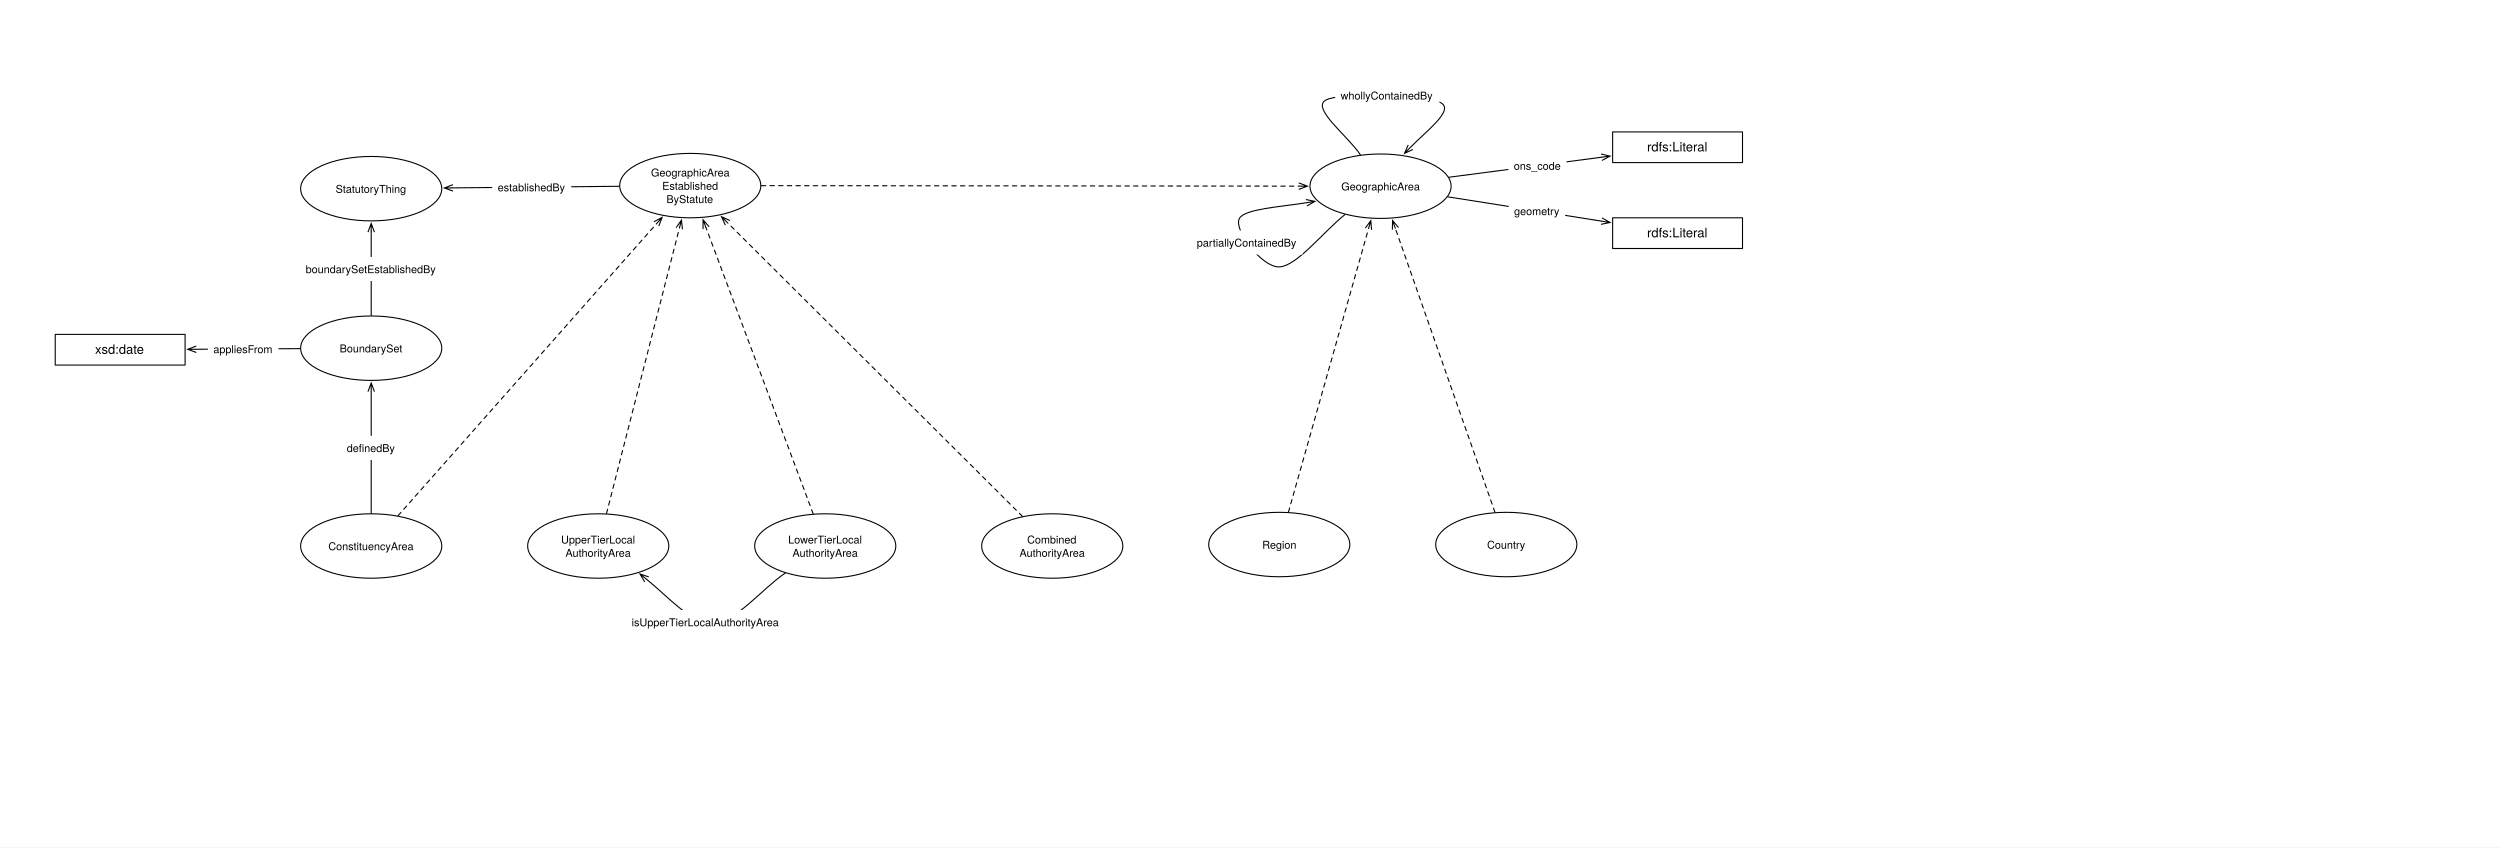
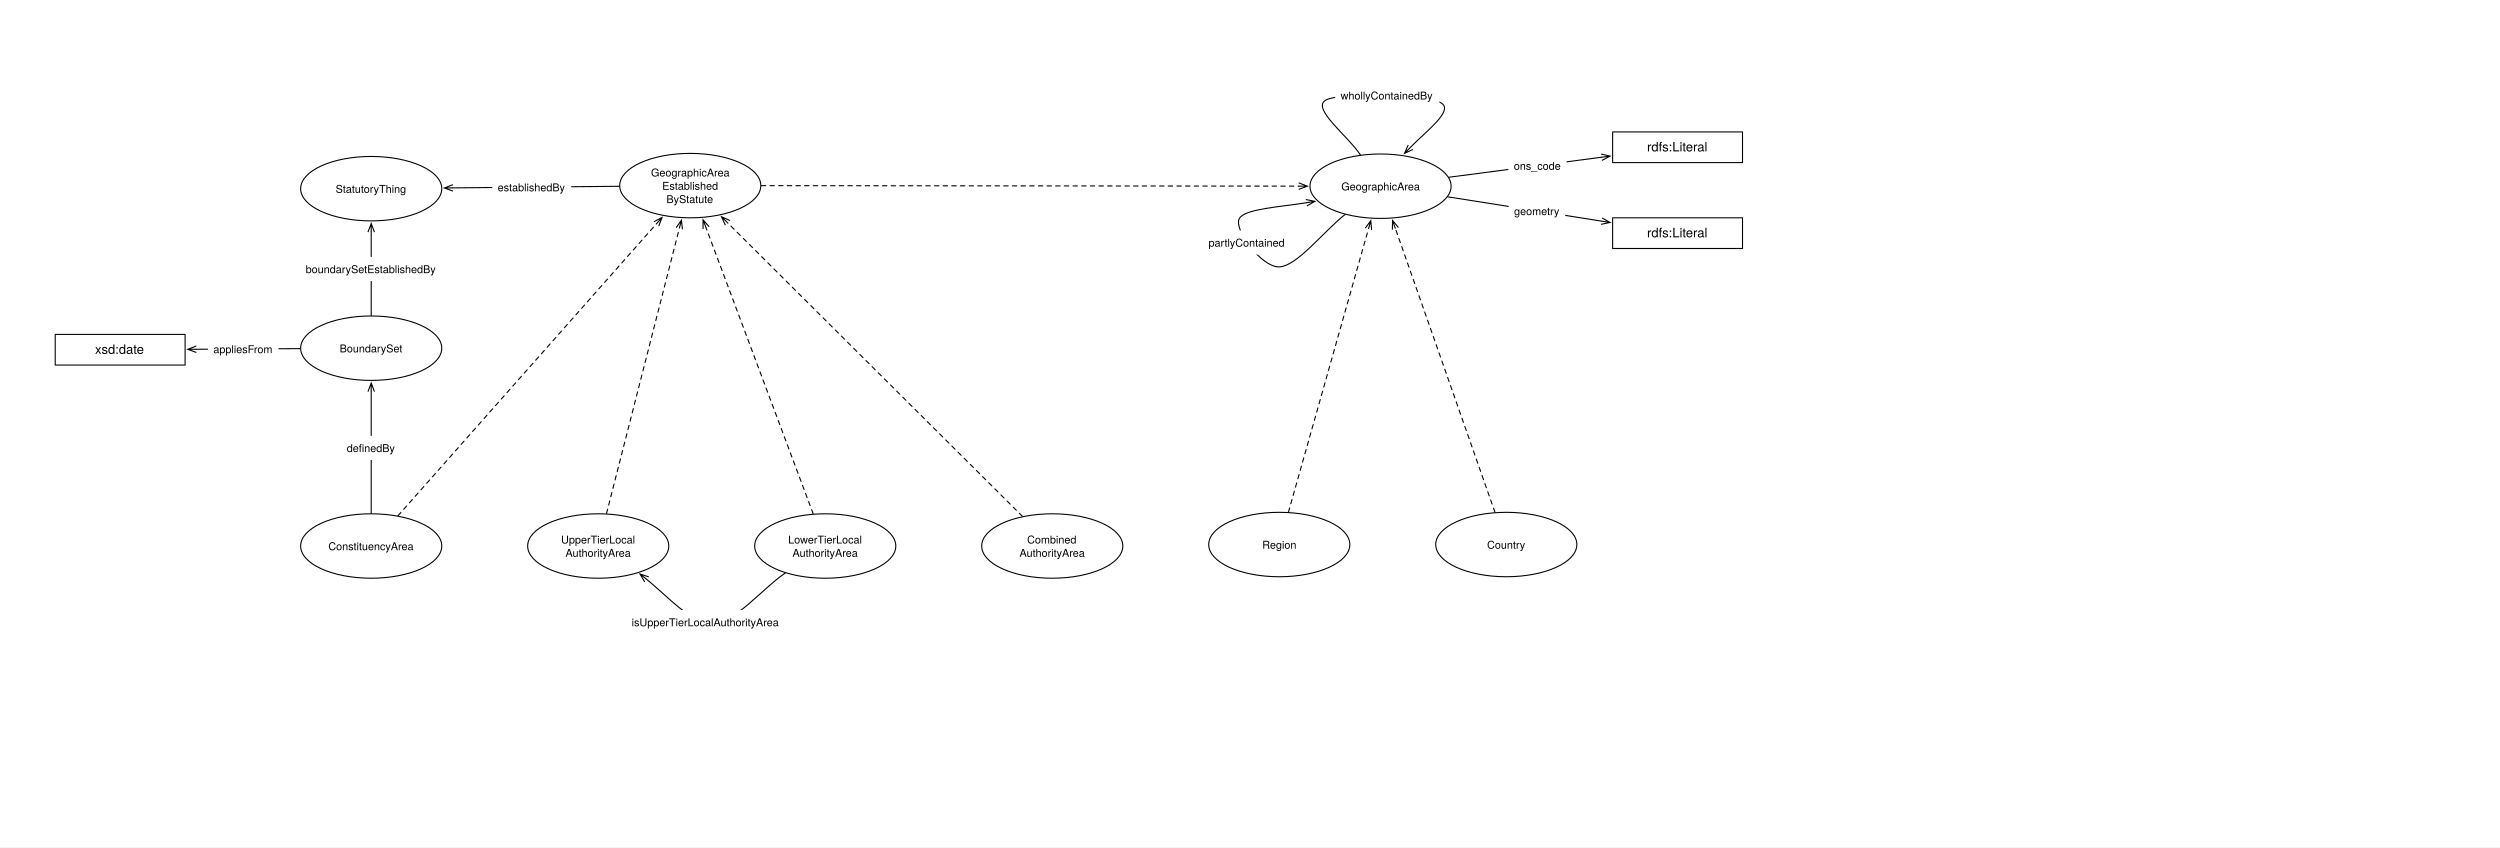
<svg xmlns="http://www.w3.org/2000/svg" version="1.1" viewBox="0 0 2310 783" width="2310" height="783">
  <defs>
    <font-face font-family="Helvetica Neue" font-size="10" panose-1="2 0 5 3 0 0 0 2 0 4" units-per-em="1000" underline-position="-100" underline-thickness="50" slope="0" x-height="517" cap-height="714" ascent="951.996" descent="-212.997" font-weight="400">
      <font-face-src>
        <font-face-name name="HelveticaNeue" />
      </font-face-src>
    </font-face>
    <marker orient="auto" overflow="visible" markerUnits="strokeWidth" id="StickArrow_Marker" stroke-linejoin="miter" stroke-miterlimit="10" viewBox="-1 -4 10 8" markerWidth="10" markerHeight="8" color="black">
      <g>
        <path d="M 8 0 L 0 0 M 0 -3 L 8 0 L 0 3" fill="none" stroke="currentColor" stroke-width="1" />
      </g>
    </marker>
    <font-face font-family="Helvetica Neue" font-size="12" panose-1="2 0 5 3 0 0 0 2 0 4" units-per-em="1000" underline-position="-100" underline-thickness="50" slope="0" x-height="517" cap-height="714" ascent="951.996" descent="-212.997" font-weight="400">
      <font-face-src>
        <font-face-name name="HelveticaNeue" />
      </font-face-src>
    </font-face>
    <marker orient="auto" overflow="visible" markerUnits="strokeWidth" id="StickArrow_Marker_2" stroke-linejoin="miter" stroke-miterlimit="10" viewBox="-9 -4 10 8" markerWidth="10" markerHeight="8" color="black">
      <g>
        <path d="M -8 0 L 0 0 M 0 3 L -8 0 L 0 -3" fill="none" stroke="currentColor" stroke-width="1" />
      </g>
    </marker>
  </defs>
-   <g id="Canvas_1" stroke-dasharray="none" fill="none" fill-opacity="1" stroke-opacity="1" stroke="none">
+   <g id="Canvas_1" fill="none" stroke-opacity="1" stroke="none" fill-opacity="1" stroke-dasharray="none">
    <rect fill="white" x="0" y="0" width="2310" height="783" />
    <g id="Canvas_1_Layer_1">
      <g id="Graphic_1019">
        <ellipse cx="552.756" cy="504.512" rx="65.197" ry="29.764" fill="white" />
        <ellipse cx="552.756" cy="504.512" rx="65.197" ry="29.764" stroke="black" stroke-linecap="round" stroke-linejoin="round" stroke-width="1" />
        <text transform="translate(505.5984 492.2319)" fill="black">
          <tspan font-family="Helvetica Neue" font-size="10" font-weight="400" fill="black" x="12.807" y="10">UpperTierLocal</tspan>
          <tspan font-family="Helvetica Neue" font-size="10" font-weight="400" fill="black" x="16.877" y="22.28">AuthorityArea</tspan>
        </text>
      </g>
      <g id="Graphic_1018">
        <ellipse cx="342.992" cy="504.512" rx="65.197" ry="29.764" fill="white" />
        <ellipse cx="342.992" cy="504.512" rx="65.197" ry="29.764" stroke="black" stroke-linecap="round" stroke-linejoin="round" stroke-width="1" />
        <text transform="translate(295.8346 498.3719)" fill="black">
          <tspan font-family="Helvetica Neue" font-size="10" font-weight="400" fill="black" x="7.522" y="10">ConstituencyArea</tspan>
        </text>
      </g>
      <g id="Graphic_1017">
        <ellipse cx="1275.619" cy="172.058" rx="65.197" ry="29.764" fill="white" />
        <ellipse cx="1275.619" cy="172.058" rx="65.197" ry="29.764" stroke="black" stroke-linecap="round" stroke-linejoin="round" stroke-width="1" />
        <text transform="translate(1228.462 165.9183)" fill="black">
          <tspan font-family="Helvetica Neue" font-size="10" font-weight="400" fill="black" x="10.862" y="10">GeographicArea</tspan>
        </text>
      </g>
      <g id="Line_1016">
        <line x1="1338.789" y1="163.774" x2="1479.767" y2="145.284" marker-end="url(#StickArrow_Marker)" stroke="black" stroke-linecap="round" stroke-linejoin="round" stroke-width="1" />
      </g>
      <g id="Graphic_1015">
        <rect x="1393.753" y="141.903" width="53.71" height="22.28" fill="white" />
        <text transform="translate(1398.753 146.903)" fill="black">
          <tspan font-family="Helvetica Neue" font-size="10" font-weight="400" fill="black" x="0" y="10">ons_code</tspan>
        </text>
      </g>
      <g id="Line_1014">
        <line x1="367.759" y1="476.535" x2="606.466" y2="206.886" marker-end="url(#StickArrow_Marker)" stroke="black" stroke-linecap="round" stroke-linejoin="round" stroke-dasharray="4.0,4.0" stroke-width="1" />
      </g>
      <g id="Graphic_1013">
        <rect x="1490.079" y="121.89" width="120" height="28.346" fill="white" />
        <rect x="1490.079" y="121.89" width="120" height="28.346" stroke="black" stroke-linecap="round" stroke-linejoin="round" stroke-width="1" />
        <text transform="translate(1495.079 128.895)" fill="black">
          <tspan font-family="Helvetica Neue" font-size="12" font-weight="400" fill="black" x="26.776" y="11">rdfs:Literal</tspan>
        </text>
      </g>
      <g id="Graphic_1012">
        <rect x="1490.079" y="201.26" width="120" height="28.346" fill="white" />
        <rect x="1490.079" y="201.26" width="120" height="28.346" stroke="black" stroke-linecap="round" stroke-linejoin="round" stroke-width="1" />
        <text transform="translate(1495.079 208.2651)" fill="black">
          <tspan font-family="Helvetica Neue" font-size="12" font-weight="400" fill="black" x="26.776" y="11">rdfs:Literal</tspan>
        </text>
      </g>
      <g id="Line_1011">
        <line x1="1337.737" y1="181.875" x2="1479.806" y2="204.327" marker-end="url(#StickArrow_Marker)" stroke="black" stroke-linecap="round" stroke-linejoin="round" stroke-width="1" />
      </g>
      <g id="Graphic_1010">
        <rect x="1394.013" y="183.756" width="52.23" height="22.28" fill="white" />
        <text transform="translate(1399.013 188.7561)" fill="black">
          <tspan font-family="Helvetica Neue" font-size="10" font-weight="400" fill="black" x="0" y="10">geometry</tspan>
        </text>
      </g>
      <g id="Graphic_1009">
        <ellipse cx="762.52" cy="504.512" rx="65.197" ry="29.764" fill="white" />
        <ellipse cx="762.52" cy="504.512" rx="65.197" ry="29.764" stroke="black" stroke-linecap="round" stroke-linejoin="round" stroke-width="1" />
        <text transform="translate(715.3622 492.2319)" fill="black">
          <tspan font-family="Helvetica Neue" font-size="10" font-weight="400" fill="black" x="12.907" y="10">LowerTierLocal</tspan>
          <tspan font-family="Helvetica Neue" font-size="10" font-weight="400" fill="black" x="16.877" y="22.28">AuthorityArea</tspan>
        </text>
      </g>
      <g id="Line_1008">
        <line x1="560.429" y1="474.463" x2="627.672" y2="211.137" marker-end="url(#StickArrow_Marker)" stroke="black" stroke-linecap="round" stroke-linejoin="round" stroke-dasharray="4.0,4.0" stroke-width="1" />
      </g>
      <g id="Line_1007">
        <line x1="751.355" y1="474.703" x2="652.432" y2="210.576" marker-end="url(#StickArrow_Marker)" stroke="black" stroke-linecap="round" stroke-linejoin="round" stroke-dasharray="4.0,4.0" stroke-width="1" />
      </g>
      <g id="Graphic_1006">
        <ellipse cx="972.284" cy="504.512" rx="65.197" ry="29.764" fill="white" />
        <ellipse cx="972.284" cy="504.512" rx="65.197" ry="29.764" stroke="black" stroke-linecap="round" stroke-linejoin="round" stroke-width="1" />
        <text transform="translate(925.126 492.2319)" fill="black">
          <tspan font-family="Helvetica Neue" font-size="10" font-weight="400" fill="black" x="23.907" y="10">Combined</tspan>
          <tspan font-family="Helvetica Neue" font-size="10" font-weight="400" fill="black" x="16.877" y="22.28">AuthorityArea</tspan>
        </text>
      </g>
      <g id="Line_1005">
        <line x1="944.747" y1="477.097" x2="672.347" y2="205.896" marker-end="url(#StickArrow_Marker)" stroke="black" stroke-linecap="round" stroke-linejoin="round" stroke-dasharray="4.0,4.0" stroke-width="1" />
      </g>
      <g id="Graphic_1004">
        <ellipse cx="1182.047" cy="503.15" rx="65.197" ry="29.764" fill="white" />
        <ellipse cx="1182.047" cy="503.15" rx="65.197" ry="29.764" stroke="black" stroke-linecap="round" stroke-linejoin="round" stroke-width="1" />
        <text transform="translate(1134.89 497.0096)" fill="black">
          <tspan font-family="Helvetica Neue" font-size="10" font-weight="400" fill="black" x="31.417" y="10">Region</tspan>
        </text>
      </g>
      <g id="Line_1003">
        <line x1="1190.526" y1="473.148" x2="1264.448" y2="211.587" marker-end="url(#StickArrow_Marker)" stroke="black" stroke-linecap="round" stroke-linejoin="round" stroke-dasharray="4.0,4.0" stroke-width="1" />
      </g>
      <g id="Graphic_1002">
        <ellipse cx="1391.811" cy="503.15" rx="65.197" ry="29.764" fill="white" />
        <ellipse cx="1391.811" cy="503.15" rx="65.197" ry="29.764" stroke="black" stroke-linecap="round" stroke-linejoin="round" stroke-width="1" />
        <text transform="translate(1344.653 497.0096)" fill="black">
          <tspan font-family="Helvetica Neue" font-size="10" font-weight="400" fill="black" x="29.377" y="10">Country</tspan>
        </text>
      </g>
      <g id="Line_1001">
        <line x1="1381.331" y1="473.287" x2="1289.377" y2="211.263" marker-end="url(#StickArrow_Marker)" stroke="black" stroke-linecap="round" stroke-linejoin="round" stroke-dasharray="4.0,4.0" stroke-width="1" />
      </g>
      <g id="Graphic_1000">
        <ellipse cx="342.992" cy="321.732" rx="65.197" ry="29.764" fill="white" />
        <ellipse cx="342.992" cy="321.732" rx="65.197" ry="29.764" stroke="black" stroke-linecap="round" stroke-linejoin="round" stroke-width="1" />
        <text transform="translate(295.8346 315.5923)" fill="black">
          <tspan font-family="Helvetica Neue" font-size="10" font-weight="400" fill="black" x="17.987" y="10">BoundarySet</tspan>
        </text>
      </g>
      <g id="Line_999">
        <line x1="342.992" y1="474.248" x2="342.992" y2="361.896" marker-end="url(#StickArrow_Marker)" stroke="black" stroke-linecap="round" stroke-linejoin="round" stroke-width="1" />
      </g>
      <g id="Graphic_998">
        <rect x="315.397" y="402.691" width="55.19" height="22.28" fill="white" />
        <text transform="translate(320.3971 407.6913)" fill="black">
          <tspan font-family="Helvetica Neue" font-size="10" font-weight="400" fill="black" x="0" y="10">definedBy</tspan>
        </text>
      </g>
      <g id="Graphic_997">
        <ellipse cx="342.992" cy="174.331" rx="65.197" ry="29.764" fill="white" />
        <ellipse cx="342.992" cy="174.331" rx="65.197" ry="29.764" stroke="black" stroke-linecap="round" stroke-linejoin="round" stroke-width="1" />
        <text transform="translate(295.8346 168.1907)" fill="black">
          <tspan font-family="Helvetica Neue" font-size="10" font-weight="400" fill="black" x="14.282" y="10">StatutoryThing</tspan>
        </text>
      </g>
      <g id="Line_996">
        <line x1="572.113" y1="172.128" x2="418.574" y2="173.604" marker-end="url(#StickArrow_Marker)" stroke="black" stroke-linecap="round" stroke-linejoin="round" stroke-width="1" />
      </g>
      <g id="Graphic_995">
        <rect x="454.857" y="161.764" width="72.97" height="22.28" fill="white" />
        <text transform="translate(459.8569 166.7643)" fill="black">
          <tspan font-family="Helvetica Neue" font-size="10" font-weight="400" fill="black" x="58264504e-20" y="10">establishedBy</tspan>
        </text>
      </g>
      <g id="Graphic_994">
        <rect x="51.024" y="308.976" width="120" height="28.346" fill="white" />
        <rect x="51.024" y="308.976" width="120" height="28.346" stroke="black" stroke-linecap="round" stroke-linejoin="round" stroke-width="1" />
        <text transform="translate(56.02362 315.9816)" fill="black">
          <tspan font-family="Helvetica Neue" font-size="12" font-weight="400" fill="black" x="31.774" y="11">xsd:date</tspan>
        </text>
      </g>
      <g id="Line_993">
        <line x1="277.301" y1="322.134" x2="181.423" y2="322.719" marker-end="url(#StickArrow_Marker)" stroke="black" stroke-linecap="round" stroke-linejoin="round" stroke-width="1" />
      </g>
      <g id="Graphic_992">
        <rect x="192.133" y="311.315" width="65.2" height="22.28" fill="white" />
        <text transform="translate(197.1325 316.3148)" fill="black">
          <tspan font-family="Helvetica Neue" font-size="10" font-weight="400" fill="black" x="3623768e-19" y="10">appliesFrom</tspan>
        </text>
      </g>
      <g id="Line_991">
        <path d="M 1303.351 136.011 C 1318.106 120.929 1342.58 102.788 1332.312 95.578 C 1320.276 87.126 1237.15 84.828 1224.595 92.743 C 1212.04 100.659 1246.182 126.299 1256.974 143.075" marker-start="url(#StickArrow_Marker_2)" stroke="black" stroke-linecap="round" stroke-linejoin="round" stroke-width="1" />
      </g>
      <g id="Graphic_990">
        <rect x="1233.724" y="76.982" width="96.29" height="22.28" fill="white" />
        <text transform="translate(1238.724 81.98213)" fill="black">
          <tspan font-family="Helvetica Neue" font-size="10" font-weight="400" fill="black" x="0" y="10">whollyContainedBy</tspan>
        </text>
      </g>
      <g id="Line_989">
        <path d="M 1242.808 198.201 C 1222.556 214.337 1198.314 246.011 1182.047 246.614 C 1165.78 247.218 1139.405 212.01 1145.197 201.822 C 1150.262 192.912 1182.983 191.254 1207.076 187.335" marker-end="url(#StickArrow_Marker)" stroke="black" stroke-linecap="round" stroke-linejoin="round" stroke-width="1" />
      </g>
      <g id="Graphic_988">
-         <rect x="1100.841" y="212.901" width="102.78" height="22.28" fill="white" />
-         <text transform="translate(1105.841 217.9008)" fill="black">
-           <tspan font-family="Helvetica Neue" font-size="10" font-weight="400" fill="black" x="0" y="10">partiallyContainedBy</tspan>
+         <rect x="1111.671" y="212.901" width="81.12" height="22.28" fill="white" />
+         <text transform="translate(1116.671 217.9008)" fill="black">
+           <tspan font-family="Helvetica Neue" font-size="10" font-weight="400" fill="black" x="0" y="10">partlyContained</tspan>
        </text>
      </g>
      <g id="Line_987">
        <path d="M 725.618 529.465 C 702.96 544.786 680.296 575.433 657.638 575.433 C 637.626 575.433 617.61 551.527 597.597 535.387" marker-end="url(#StickArrow_Marker)" stroke="black" stroke-linecap="round" stroke-linejoin="round" stroke-width="1" />
      </g>
      <g id="Graphic_986">
        <rect x="578.612" y="563.655" width="146.48" height="22.28" fill="white" />
        <text transform="translate(583.6117 568.6553)" fill="black">
          <tspan font-family="Helvetica Neue" font-size="10" font-weight="400" fill="black" x="0" y="10">isUpperTierLocalAuthorityArea</tspan>
        </text>
      </g>
      <g id="Graphic_985">
        <ellipse cx="637.795" cy="171.496" rx="65.197" ry="29.764" fill="white" />
        <ellipse cx="637.795" cy="171.496" rx="65.197" ry="29.764" stroke="black" stroke-linecap="round" stroke-linejoin="round" stroke-width="1" />
        <text transform="translate(590.6378 153.0761)" fill="black">
          <tspan font-family="Helvetica Neue" font-size="10" font-weight="400" fill="black" x="10.862" y="10">GeographicArea</tspan>
          <tspan font-family="Helvetica Neue" font-size="10" font-weight="400" fill="black" x="21.227" y="22.28">Established</tspan>
          <tspan font-family="Helvetica Neue" font-size="10" font-weight="400" fill="black" x="25.117" y="34.56">ByStatute</tspan>
        </text>
      </g>
      <g id="Line_984">
        <line x1="703.492" y1="171.554" x2="1200.022" y2="171.992" marker-end="url(#StickArrow_Marker)" stroke="black" stroke-linecap="round" stroke-linejoin="round" stroke-dasharray="4.0,4.0" stroke-width="1" />
      </g>
      <g id="Line_983">
        <line x1="342.992" y1="291.469" x2="342.992" y2="214.494" marker-end="url(#StickArrow_Marker)" stroke="black" stroke-linecap="round" stroke-linejoin="round" stroke-width="1" />
      </g>
      <g id="Graphic_982">
        <rect x="277.427" y="237.395" width="131.13" height="22.28" fill="white" />
        <text transform="translate(282.4271 242.3955)" fill="black">
          <tspan font-family="Helvetica Neue" font-size="10" font-weight="400" fill="black" x="5115908e-19" y="10">boundarySetEstablishedBy</tspan>
        </text>
      </g>
    </g>
  </g>
</svg>
